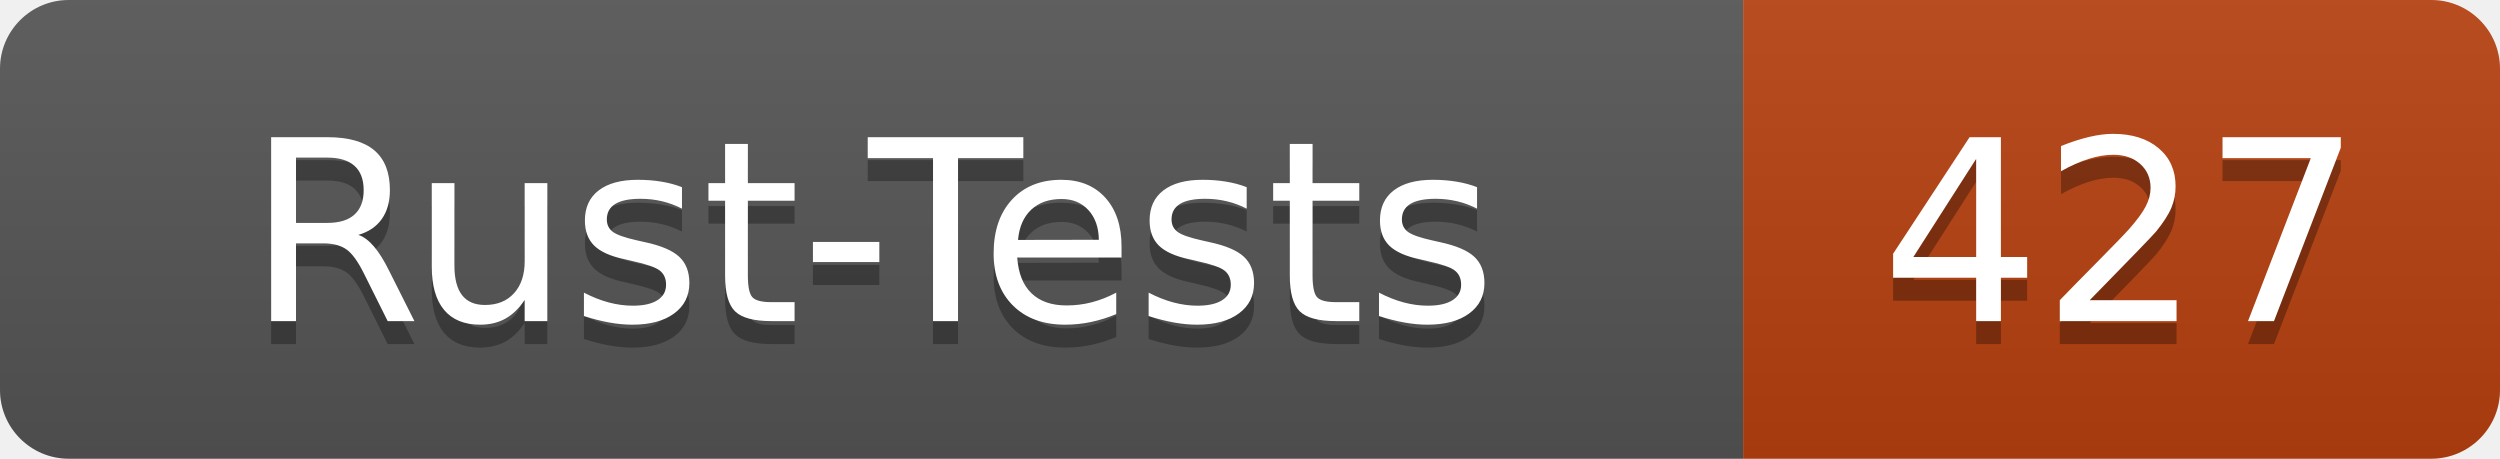
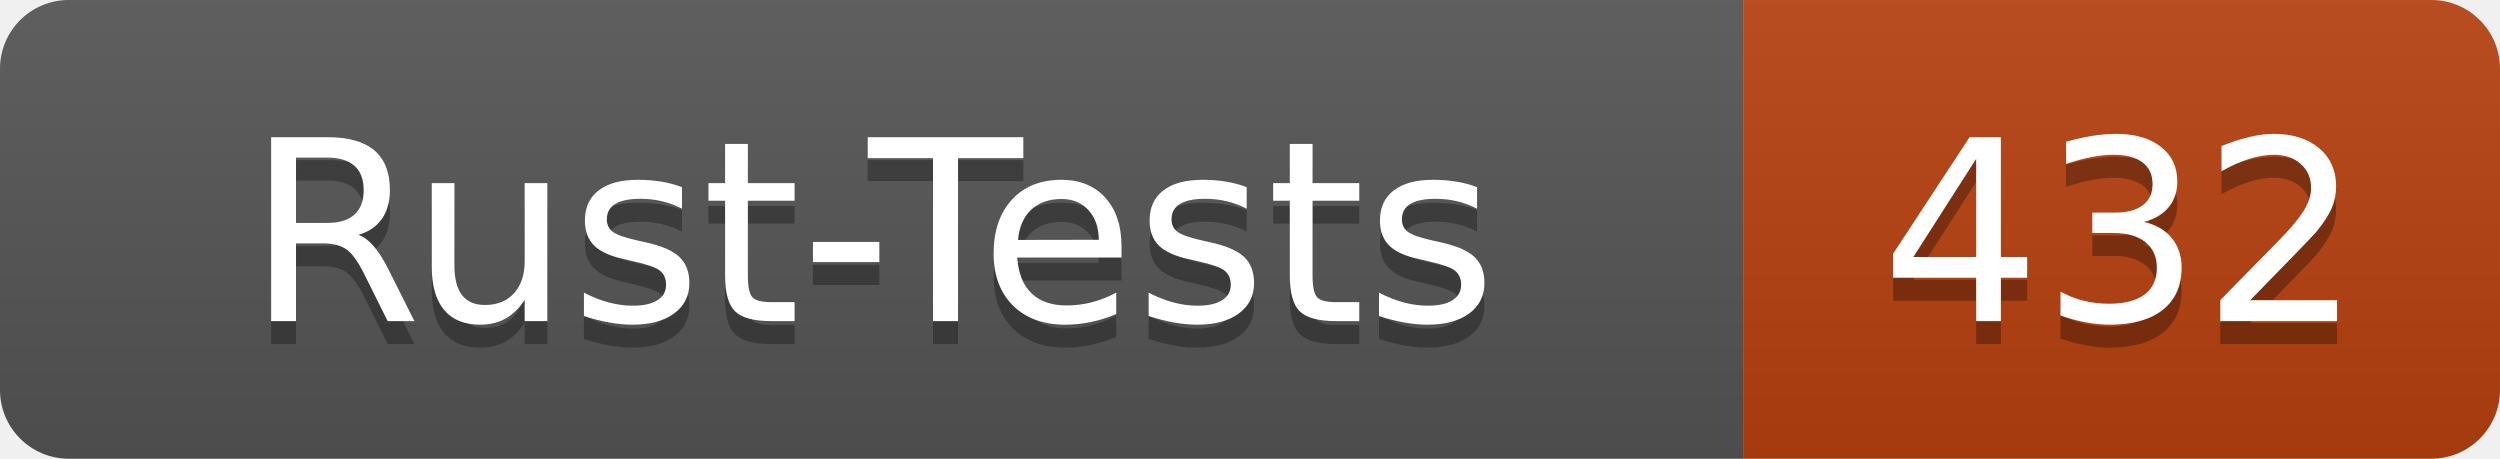
- <svg xmlns="http://www.w3.org/2000/svg" width="109" height="20" role="img" aria-label="Rust-Tests: 427">
+ <svg xmlns="http://www.w3.org/2000/svg" width="109" height="20" role="img" aria-label="Rust-Tests: 432">
  <linearGradient id="s" x2="0" y2="100%">
    <stop offset="0" stop-color="#bbb" stop-opacity=".1" />
    <stop offset="1" stop-opacity=".1" />
  </linearGradient>
  <clipPath id="r">
    <rect width="109" height="20" rx="3" fill="#fff" />
  </clipPath>
  <g clip-path="url(#r)">
    <rect width="76" height="20" fill="#555" />
    <rect x="76" width="33" height="20" fill="#b7410e" />
    <rect width="109" height="20" fill="url(#s)" />
  </g>
  <g fill="#fff" text-anchor="middle" font-family="Verdana,Geneva,DejaVu Sans,sans-serif" text-rendering="geometricPrecision" font-size="110">
    <text x="380" y="150" fill="#010101" fill-opacity=".3" transform="scale(.1)" textLength="640">Rust-Tests</text>
    <text x="380" y="140" transform="scale(.1)" textLength="640">Rust-Tests</text>
-     <text x="925" y="150" fill="#010101" fill-opacity=".3" transform="scale(.1)" textLength="210">427</text>
-     <text x="925" y="140" transform="scale(.1)" textLength="210">427</text>
+     <text x="925" y="150" fill="#010101" fill-opacity=".3" transform="scale(.1)" textLength="210">432</text>
+     <text x="925" y="140" transform="scale(.1)" textLength="210">432</text>
  </g>
</svg>
